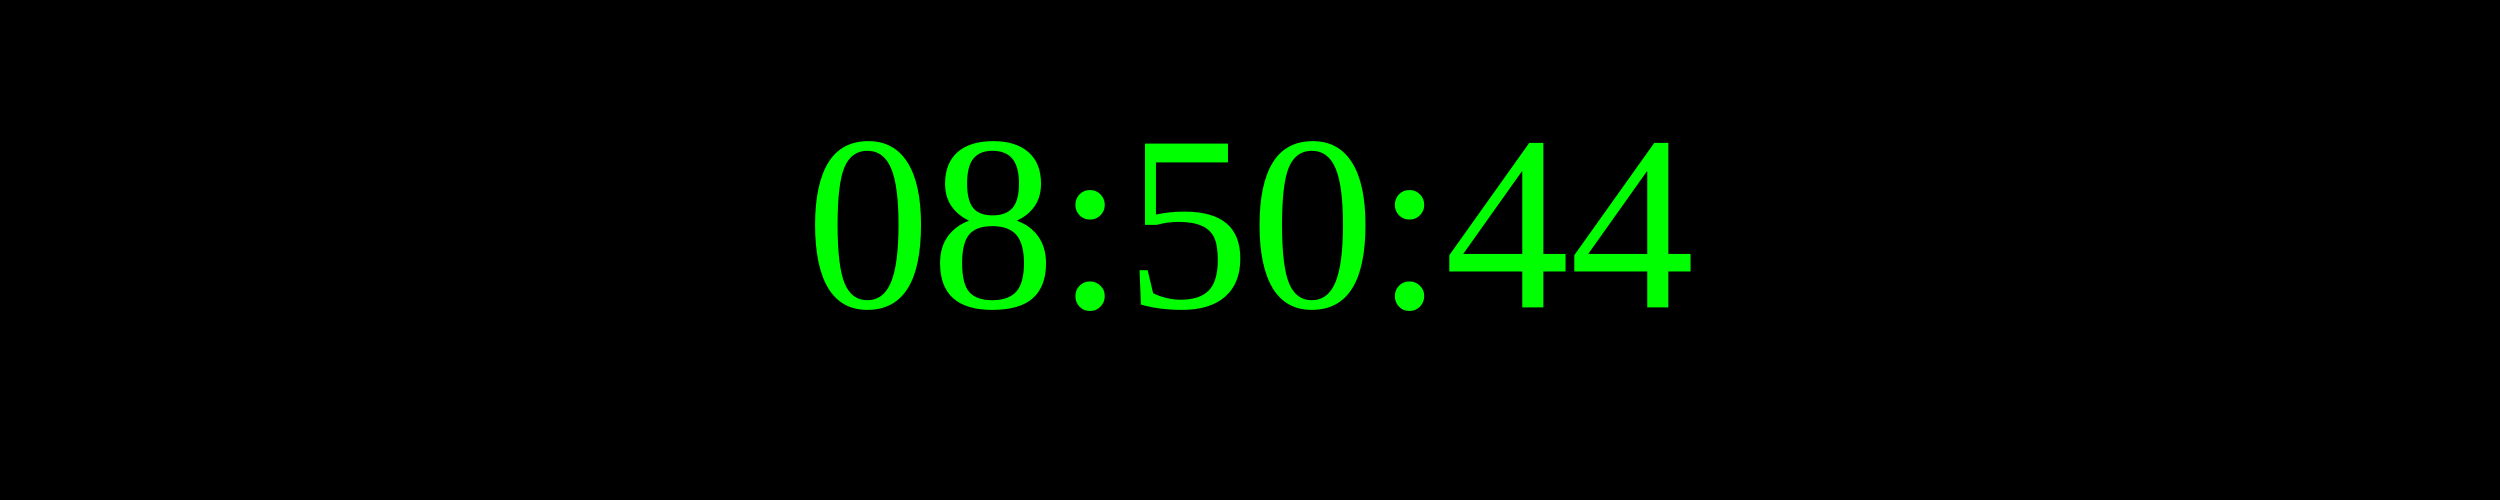
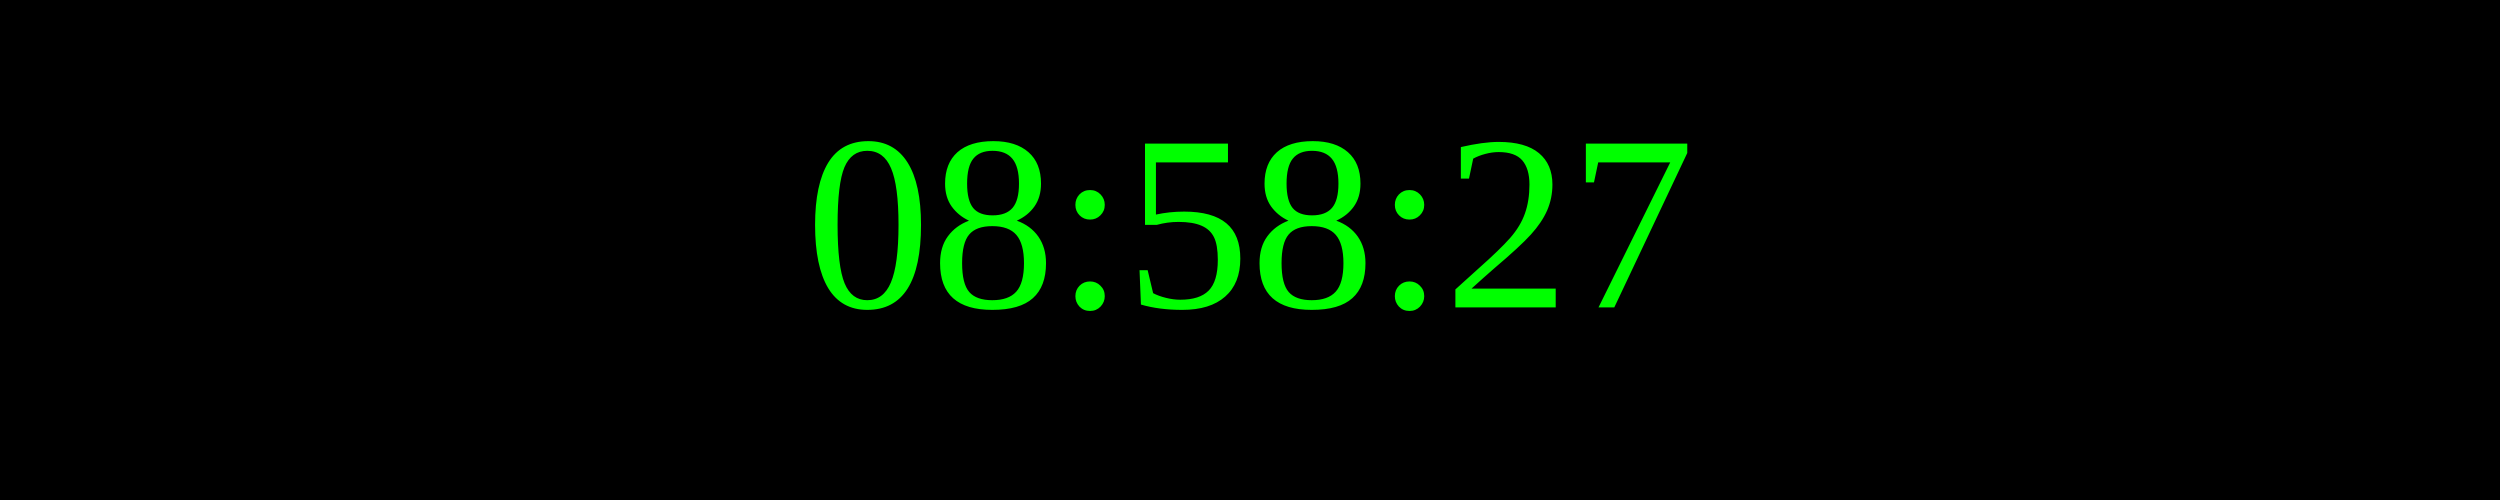
<svg xmlns="http://www.w3.org/2000/svg" width="250" height="50">
  <rect width="100%" height="100%" fill="black" />
  <text x="50%" y="50%" font-size="25" fill="lime" text-anchor="middle" dominant-baseline="middle">
- 08:50:44
+ 08:58:27
</text>
</svg>
